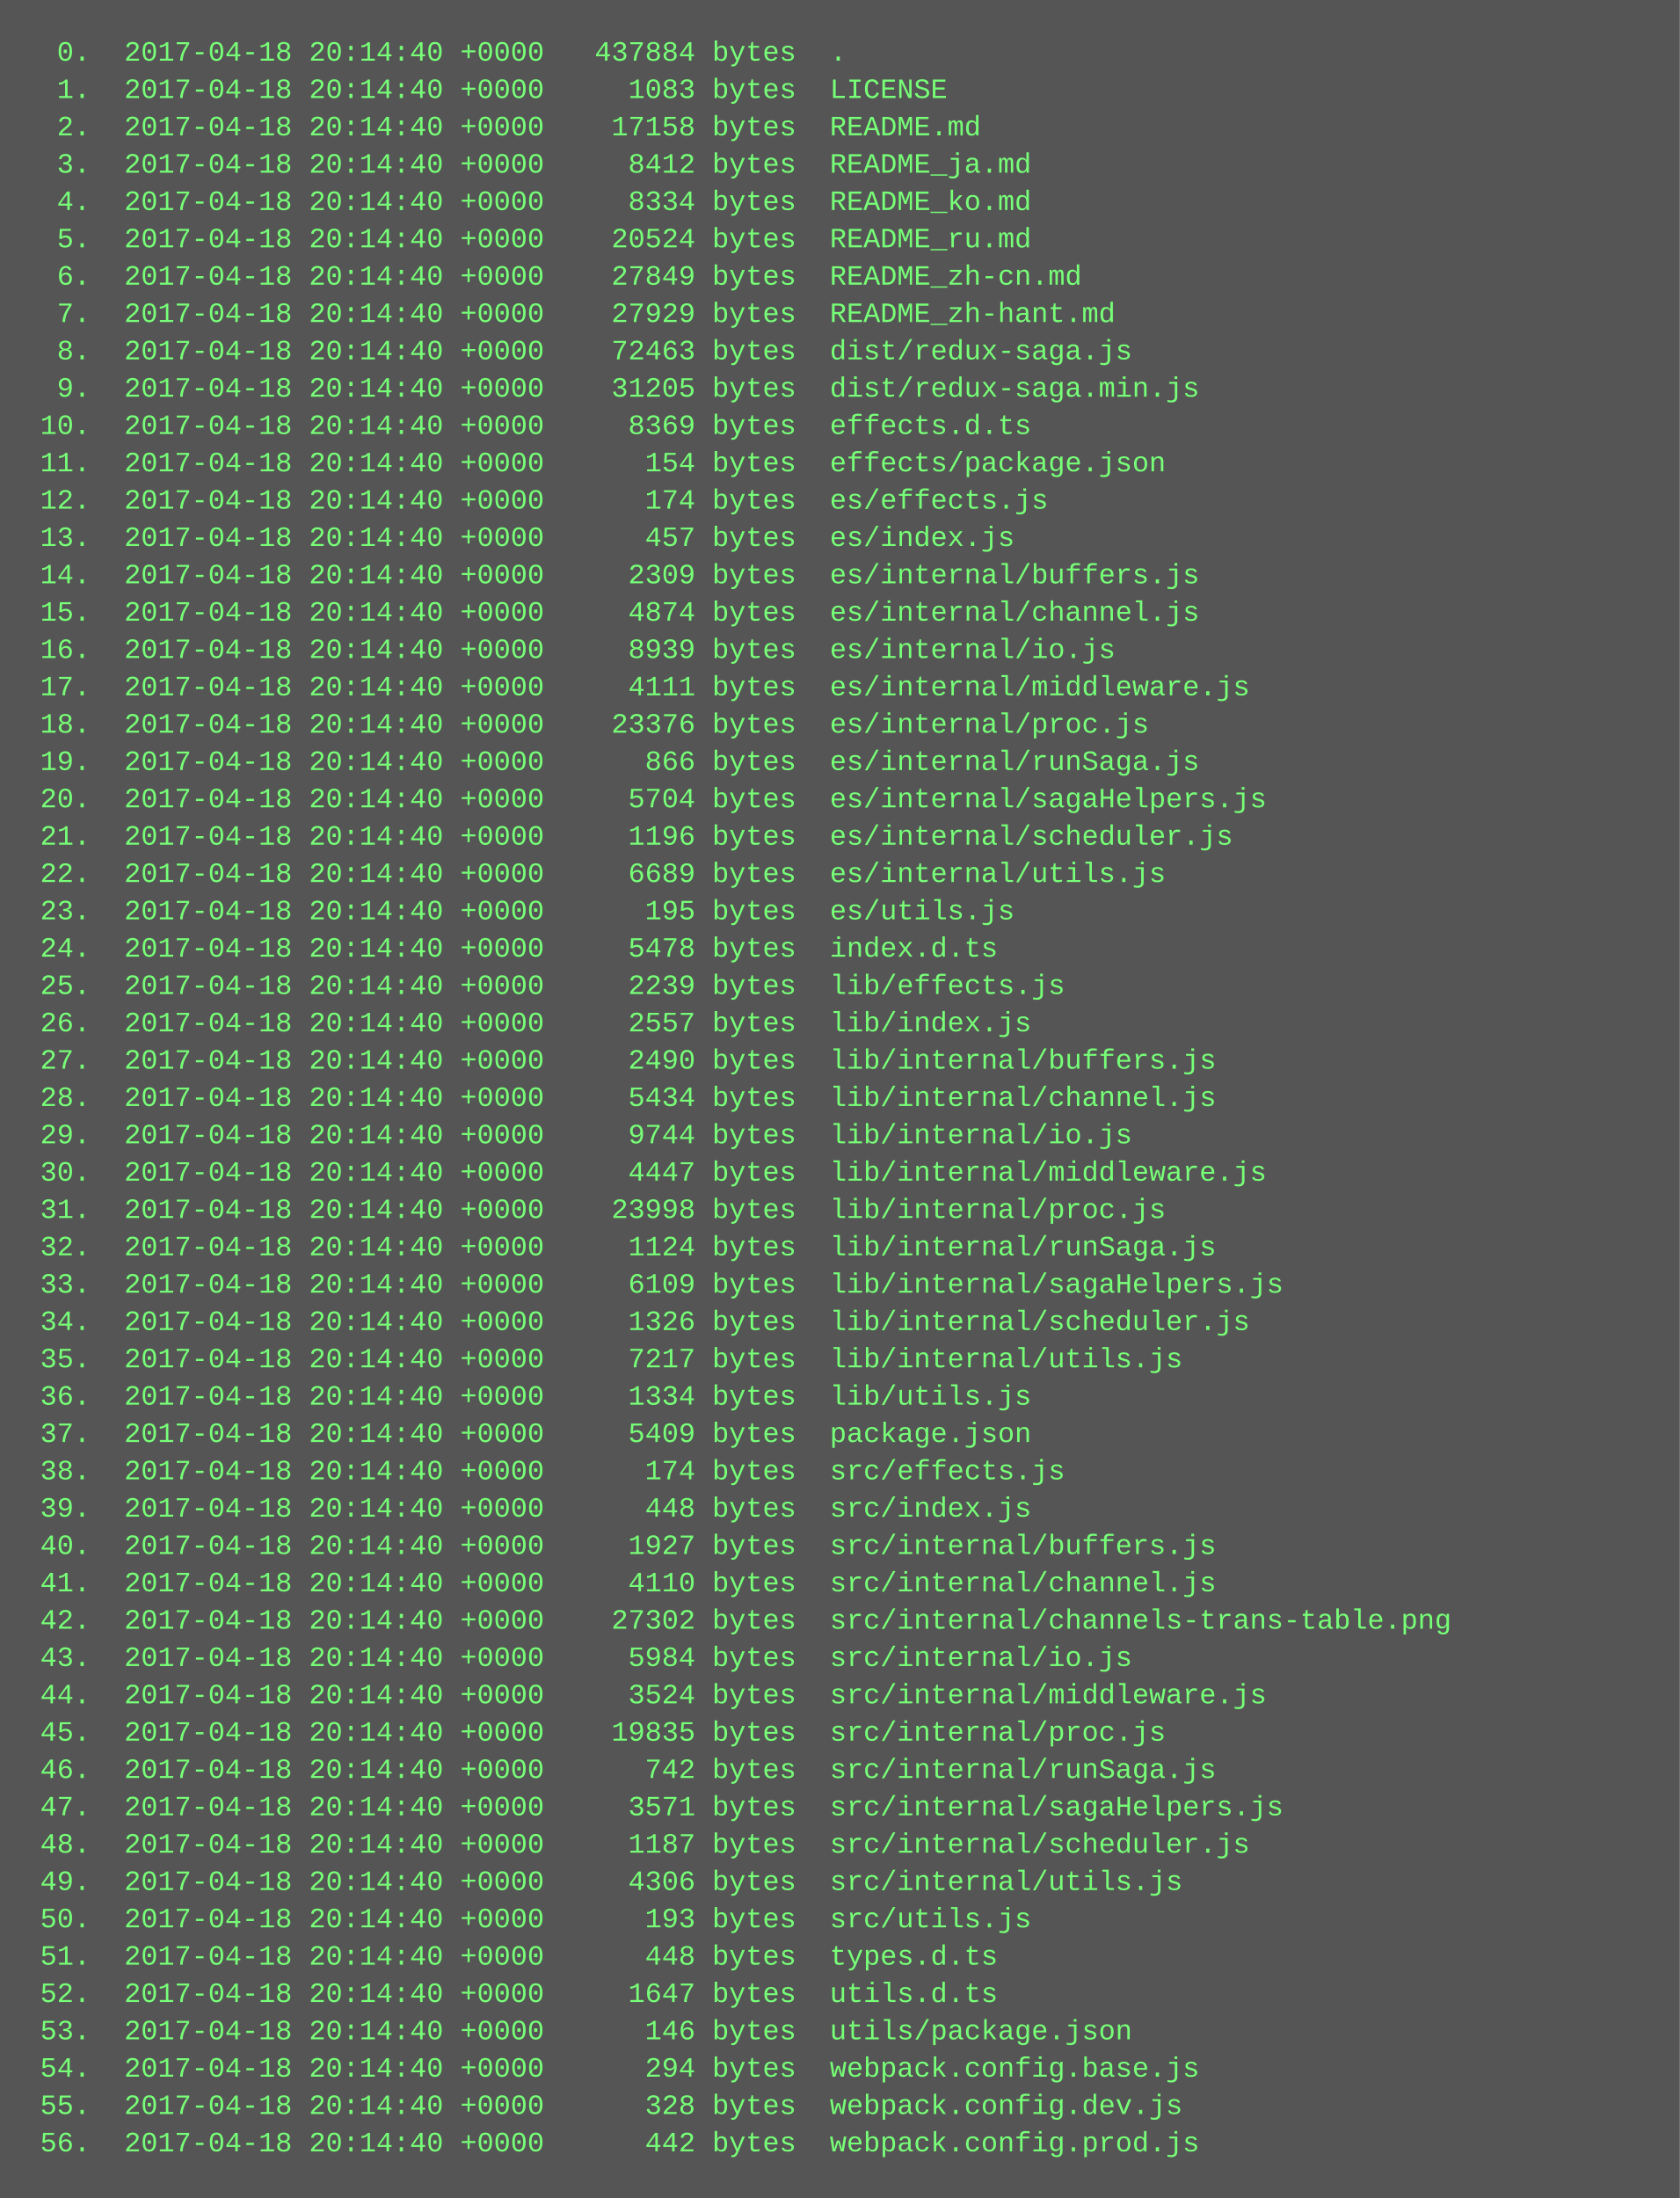
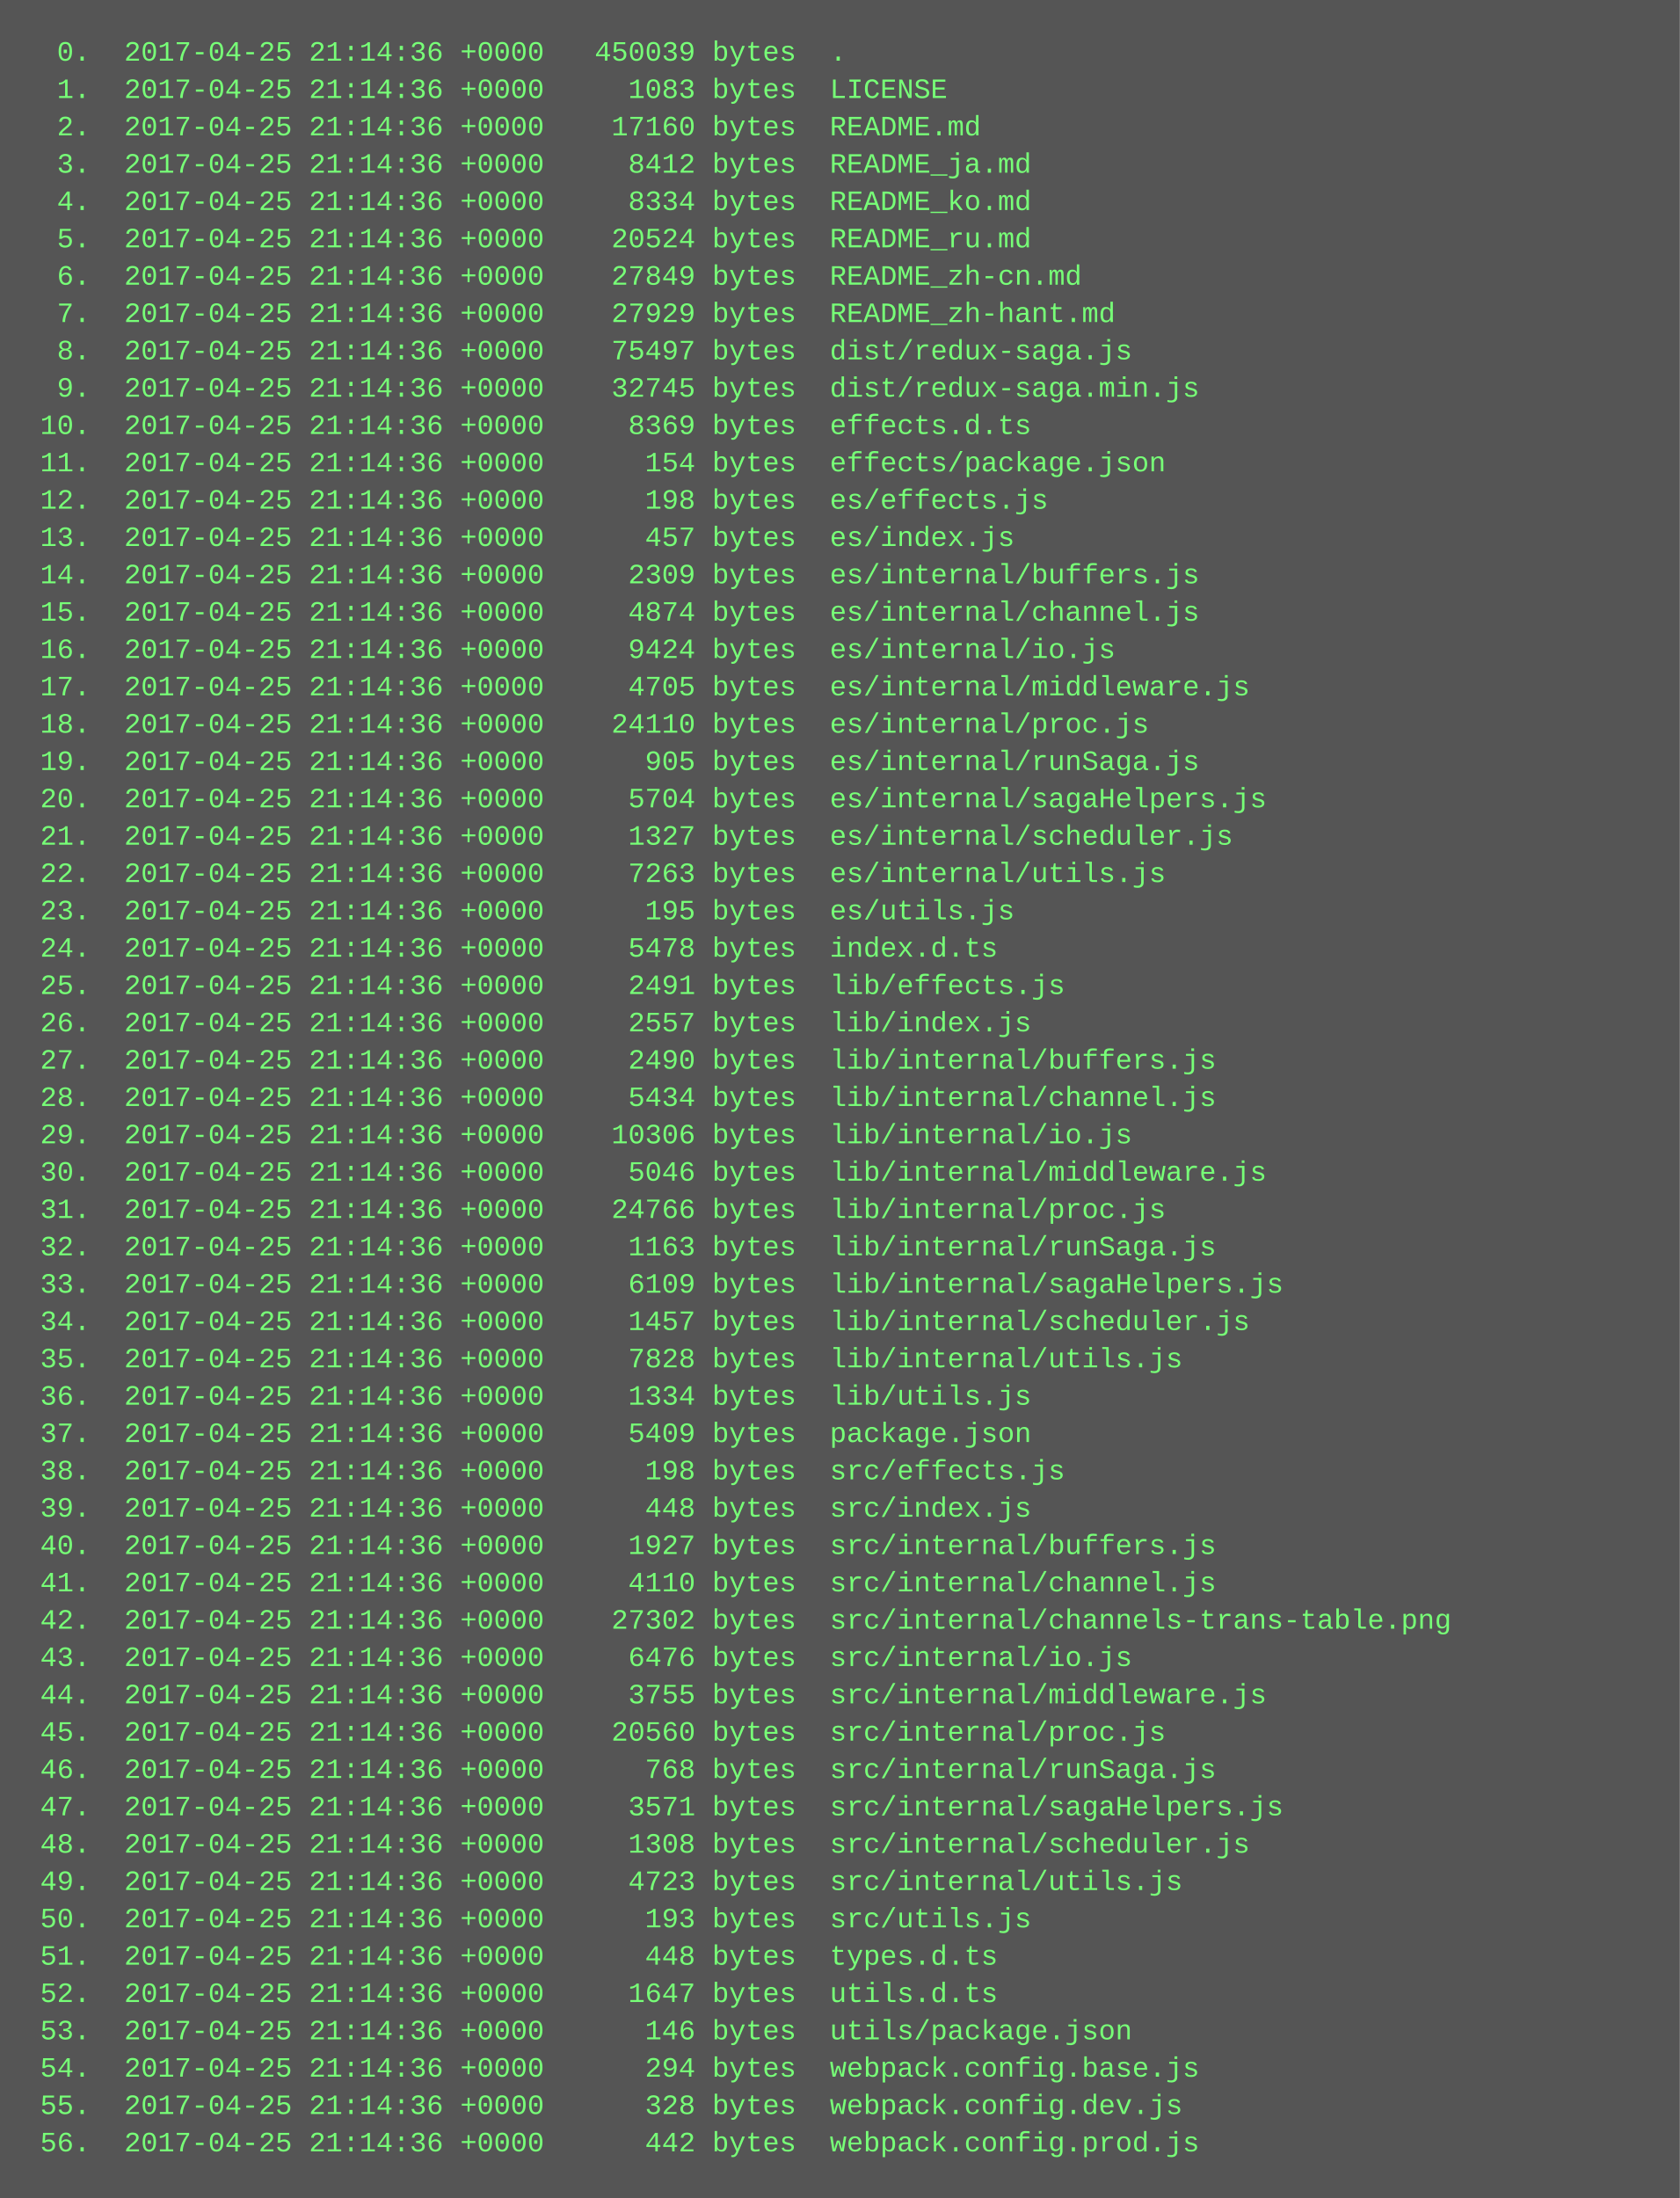
<svg xmlns="http://www.w3.org/2000/svg" height="942" width="720">
  <rect height="942" fill="#555" width="720" />
  <text fill="#7f7" font-family="Courier New" font-size="12" xml:space="preserve">
-     <tspan x="10" y="26">  0.  2017-04-18 20:14:40 +0000   437884 bytes  .</tspan>
-     <tspan x="10" y="42">  1.  2017-04-18 20:14:40 +0000     1083 bytes  LICENSE</tspan>
-     <tspan x="10" y="58">  2.  2017-04-18 20:14:40 +0000    17158 bytes  README.md</tspan>
-     <tspan x="10" y="74">  3.  2017-04-18 20:14:40 +0000     8412 bytes  README_ja.md</tspan>
-     <tspan x="10" y="90">  4.  2017-04-18 20:14:40 +0000     8334 bytes  README_ko.md</tspan>
-     <tspan x="10" y="106">  5.  2017-04-18 20:14:40 +0000    20524 bytes  README_ru.md</tspan>
-     <tspan x="10" y="122">  6.  2017-04-18 20:14:40 +0000    27849 bytes  README_zh-cn.md</tspan>
-     <tspan x="10" y="138">  7.  2017-04-18 20:14:40 +0000    27929 bytes  README_zh-hant.md</tspan>
-     <tspan x="10" y="154">  8.  2017-04-18 20:14:40 +0000    72463 bytes  dist/redux-saga.js</tspan>
-     <tspan x="10" y="170">  9.  2017-04-18 20:14:40 +0000    31205 bytes  dist/redux-saga.min.js</tspan>
-     <tspan x="10" y="186"> 10.  2017-04-18 20:14:40 +0000     8369 bytes  effects.d.ts</tspan>
-     <tspan x="10" y="202"> 11.  2017-04-18 20:14:40 +0000      154 bytes  effects/package.json</tspan>
-     <tspan x="10" y="218"> 12.  2017-04-18 20:14:40 +0000      174 bytes  es/effects.js</tspan>
-     <tspan x="10" y="234"> 13.  2017-04-18 20:14:40 +0000      457 bytes  es/index.js</tspan>
-     <tspan x="10" y="250"> 14.  2017-04-18 20:14:40 +0000     2309 bytes  es/internal/buffers.js</tspan>
-     <tspan x="10" y="266"> 15.  2017-04-18 20:14:40 +0000     4874 bytes  es/internal/channel.js</tspan>
-     <tspan x="10" y="282"> 16.  2017-04-18 20:14:40 +0000     8939 bytes  es/internal/io.js</tspan>
-     <tspan x="10" y="298"> 17.  2017-04-18 20:14:40 +0000     4111 bytes  es/internal/middleware.js</tspan>
-     <tspan x="10" y="314"> 18.  2017-04-18 20:14:40 +0000    23376 bytes  es/internal/proc.js</tspan>
-     <tspan x="10" y="330"> 19.  2017-04-18 20:14:40 +0000      866 bytes  es/internal/runSaga.js</tspan>
-     <tspan x="10" y="346"> 20.  2017-04-18 20:14:40 +0000     5704 bytes  es/internal/sagaHelpers.js</tspan>
-     <tspan x="10" y="362"> 21.  2017-04-18 20:14:40 +0000     1196 bytes  es/internal/scheduler.js</tspan>
-     <tspan x="10" y="378"> 22.  2017-04-18 20:14:40 +0000     6689 bytes  es/internal/utils.js</tspan>
-     <tspan x="10" y="394"> 23.  2017-04-18 20:14:40 +0000      195 bytes  es/utils.js</tspan>
-     <tspan x="10" y="410"> 24.  2017-04-18 20:14:40 +0000     5478 bytes  index.d.ts</tspan>
-     <tspan x="10" y="426"> 25.  2017-04-18 20:14:40 +0000     2239 bytes  lib/effects.js</tspan>
-     <tspan x="10" y="442"> 26.  2017-04-18 20:14:40 +0000     2557 bytes  lib/index.js</tspan>
-     <tspan x="10" y="458"> 27.  2017-04-18 20:14:40 +0000     2490 bytes  lib/internal/buffers.js</tspan>
-     <tspan x="10" y="474"> 28.  2017-04-18 20:14:40 +0000     5434 bytes  lib/internal/channel.js</tspan>
-     <tspan x="10" y="490"> 29.  2017-04-18 20:14:40 +0000     9744 bytes  lib/internal/io.js</tspan>
-     <tspan x="10" y="506"> 30.  2017-04-18 20:14:40 +0000     4447 bytes  lib/internal/middleware.js</tspan>
-     <tspan x="10" y="522"> 31.  2017-04-18 20:14:40 +0000    23998 bytes  lib/internal/proc.js</tspan>
-     <tspan x="10" y="538"> 32.  2017-04-18 20:14:40 +0000     1124 bytes  lib/internal/runSaga.js</tspan>
-     <tspan x="10" y="554"> 33.  2017-04-18 20:14:40 +0000     6109 bytes  lib/internal/sagaHelpers.js</tspan>
-     <tspan x="10" y="570"> 34.  2017-04-18 20:14:40 +0000     1326 bytes  lib/internal/scheduler.js</tspan>
-     <tspan x="10" y="586"> 35.  2017-04-18 20:14:40 +0000     7217 bytes  lib/internal/utils.js</tspan>
-     <tspan x="10" y="602"> 36.  2017-04-18 20:14:40 +0000     1334 bytes  lib/utils.js</tspan>
-     <tspan x="10" y="618"> 37.  2017-04-18 20:14:40 +0000     5409 bytes  package.json</tspan>
-     <tspan x="10" y="634"> 38.  2017-04-18 20:14:40 +0000      174 bytes  src/effects.js</tspan>
-     <tspan x="10" y="650"> 39.  2017-04-18 20:14:40 +0000      448 bytes  src/index.js</tspan>
-     <tspan x="10" y="666"> 40.  2017-04-18 20:14:40 +0000     1927 bytes  src/internal/buffers.js</tspan>
-     <tspan x="10" y="682"> 41.  2017-04-18 20:14:40 +0000     4110 bytes  src/internal/channel.js</tspan>
-     <tspan x="10" y="698"> 42.  2017-04-18 20:14:40 +0000    27302 bytes  src/internal/channels-trans-table.png</tspan>
-     <tspan x="10" y="714"> 43.  2017-04-18 20:14:40 +0000     5984 bytes  src/internal/io.js</tspan>
-     <tspan x="10" y="730"> 44.  2017-04-18 20:14:40 +0000     3524 bytes  src/internal/middleware.js</tspan>
-     <tspan x="10" y="746"> 45.  2017-04-18 20:14:40 +0000    19835 bytes  src/internal/proc.js</tspan>
-     <tspan x="10" y="762"> 46.  2017-04-18 20:14:40 +0000      742 bytes  src/internal/runSaga.js</tspan>
-     <tspan x="10" y="778"> 47.  2017-04-18 20:14:40 +0000     3571 bytes  src/internal/sagaHelpers.js</tspan>
-     <tspan x="10" y="794"> 48.  2017-04-18 20:14:40 +0000     1187 bytes  src/internal/scheduler.js</tspan>
-     <tspan x="10" y="810"> 49.  2017-04-18 20:14:40 +0000     4306 bytes  src/internal/utils.js</tspan>
-     <tspan x="10" y="826"> 50.  2017-04-18 20:14:40 +0000      193 bytes  src/utils.js</tspan>
-     <tspan x="10" y="842"> 51.  2017-04-18 20:14:40 +0000      448 bytes  types.d.ts</tspan>
-     <tspan x="10" y="858"> 52.  2017-04-18 20:14:40 +0000     1647 bytes  utils.d.ts</tspan>
-     <tspan x="10" y="874"> 53.  2017-04-18 20:14:40 +0000      146 bytes  utils/package.json</tspan>
-     <tspan x="10" y="890"> 54.  2017-04-18 20:14:40 +0000      294 bytes  webpack.config.base.js</tspan>
-     <tspan x="10" y="906"> 55.  2017-04-18 20:14:40 +0000      328 bytes  webpack.config.dev.js</tspan>
-     <tspan x="10" y="922"> 56.  2017-04-18 20:14:40 +0000      442 bytes  webpack.config.prod.js</tspan>
+     <tspan x="10" y="26">  0.  2017-04-25 21:14:36 +0000   450039 bytes  .</tspan>
+     <tspan x="10" y="42">  1.  2017-04-25 21:14:36 +0000     1083 bytes  LICENSE</tspan>
+     <tspan x="10" y="58">  2.  2017-04-25 21:14:36 +0000    17160 bytes  README.md</tspan>
+     <tspan x="10" y="74">  3.  2017-04-25 21:14:36 +0000     8412 bytes  README_ja.md</tspan>
+     <tspan x="10" y="90">  4.  2017-04-25 21:14:36 +0000     8334 bytes  README_ko.md</tspan>
+     <tspan x="10" y="106">  5.  2017-04-25 21:14:36 +0000    20524 bytes  README_ru.md</tspan>
+     <tspan x="10" y="122">  6.  2017-04-25 21:14:36 +0000    27849 bytes  README_zh-cn.md</tspan>
+     <tspan x="10" y="138">  7.  2017-04-25 21:14:36 +0000    27929 bytes  README_zh-hant.md</tspan>
+     <tspan x="10" y="154">  8.  2017-04-25 21:14:36 +0000    75497 bytes  dist/redux-saga.js</tspan>
+     <tspan x="10" y="170">  9.  2017-04-25 21:14:36 +0000    32745 bytes  dist/redux-saga.min.js</tspan>
+     <tspan x="10" y="186"> 10.  2017-04-25 21:14:36 +0000     8369 bytes  effects.d.ts</tspan>
+     <tspan x="10" y="202"> 11.  2017-04-25 21:14:36 +0000      154 bytes  effects/package.json</tspan>
+     <tspan x="10" y="218"> 12.  2017-04-25 21:14:36 +0000      198 bytes  es/effects.js</tspan>
+     <tspan x="10" y="234"> 13.  2017-04-25 21:14:36 +0000      457 bytes  es/index.js</tspan>
+     <tspan x="10" y="250"> 14.  2017-04-25 21:14:36 +0000     2309 bytes  es/internal/buffers.js</tspan>
+     <tspan x="10" y="266"> 15.  2017-04-25 21:14:36 +0000     4874 bytes  es/internal/channel.js</tspan>
+     <tspan x="10" y="282"> 16.  2017-04-25 21:14:36 +0000     9424 bytes  es/internal/io.js</tspan>
+     <tspan x="10" y="298"> 17.  2017-04-25 21:14:36 +0000     4705 bytes  es/internal/middleware.js</tspan>
+     <tspan x="10" y="314"> 18.  2017-04-25 21:14:36 +0000    24110 bytes  es/internal/proc.js</tspan>
+     <tspan x="10" y="330"> 19.  2017-04-25 21:14:36 +0000      905 bytes  es/internal/runSaga.js</tspan>
+     <tspan x="10" y="346"> 20.  2017-04-25 21:14:36 +0000     5704 bytes  es/internal/sagaHelpers.js</tspan>
+     <tspan x="10" y="362"> 21.  2017-04-25 21:14:36 +0000     1327 bytes  es/internal/scheduler.js</tspan>
+     <tspan x="10" y="378"> 22.  2017-04-25 21:14:36 +0000     7263 bytes  es/internal/utils.js</tspan>
+     <tspan x="10" y="394"> 23.  2017-04-25 21:14:36 +0000      195 bytes  es/utils.js</tspan>
+     <tspan x="10" y="410"> 24.  2017-04-25 21:14:36 +0000     5478 bytes  index.d.ts</tspan>
+     <tspan x="10" y="426"> 25.  2017-04-25 21:14:36 +0000     2491 bytes  lib/effects.js</tspan>
+     <tspan x="10" y="442"> 26.  2017-04-25 21:14:36 +0000     2557 bytes  lib/index.js</tspan>
+     <tspan x="10" y="458"> 27.  2017-04-25 21:14:36 +0000     2490 bytes  lib/internal/buffers.js</tspan>
+     <tspan x="10" y="474"> 28.  2017-04-25 21:14:36 +0000     5434 bytes  lib/internal/channel.js</tspan>
+     <tspan x="10" y="490"> 29.  2017-04-25 21:14:36 +0000    10306 bytes  lib/internal/io.js</tspan>
+     <tspan x="10" y="506"> 30.  2017-04-25 21:14:36 +0000     5046 bytes  lib/internal/middleware.js</tspan>
+     <tspan x="10" y="522"> 31.  2017-04-25 21:14:36 +0000    24766 bytes  lib/internal/proc.js</tspan>
+     <tspan x="10" y="538"> 32.  2017-04-25 21:14:36 +0000     1163 bytes  lib/internal/runSaga.js</tspan>
+     <tspan x="10" y="554"> 33.  2017-04-25 21:14:36 +0000     6109 bytes  lib/internal/sagaHelpers.js</tspan>
+     <tspan x="10" y="570"> 34.  2017-04-25 21:14:36 +0000     1457 bytes  lib/internal/scheduler.js</tspan>
+     <tspan x="10" y="586"> 35.  2017-04-25 21:14:36 +0000     7828 bytes  lib/internal/utils.js</tspan>
+     <tspan x="10" y="602"> 36.  2017-04-25 21:14:36 +0000     1334 bytes  lib/utils.js</tspan>
+     <tspan x="10" y="618"> 37.  2017-04-25 21:14:36 +0000     5409 bytes  package.json</tspan>
+     <tspan x="10" y="634"> 38.  2017-04-25 21:14:36 +0000      198 bytes  src/effects.js</tspan>
+     <tspan x="10" y="650"> 39.  2017-04-25 21:14:36 +0000      448 bytes  src/index.js</tspan>
+     <tspan x="10" y="666"> 40.  2017-04-25 21:14:36 +0000     1927 bytes  src/internal/buffers.js</tspan>
+     <tspan x="10" y="682"> 41.  2017-04-25 21:14:36 +0000     4110 bytes  src/internal/channel.js</tspan>
+     <tspan x="10" y="698"> 42.  2017-04-25 21:14:36 +0000    27302 bytes  src/internal/channels-trans-table.png</tspan>
+     <tspan x="10" y="714"> 43.  2017-04-25 21:14:36 +0000     6476 bytes  src/internal/io.js</tspan>
+     <tspan x="10" y="730"> 44.  2017-04-25 21:14:36 +0000     3755 bytes  src/internal/middleware.js</tspan>
+     <tspan x="10" y="746"> 45.  2017-04-25 21:14:36 +0000    20560 bytes  src/internal/proc.js</tspan>
+     <tspan x="10" y="762"> 46.  2017-04-25 21:14:36 +0000      768 bytes  src/internal/runSaga.js</tspan>
+     <tspan x="10" y="778"> 47.  2017-04-25 21:14:36 +0000     3571 bytes  src/internal/sagaHelpers.js</tspan>
+     <tspan x="10" y="794"> 48.  2017-04-25 21:14:36 +0000     1308 bytes  src/internal/scheduler.js</tspan>
+     <tspan x="10" y="810"> 49.  2017-04-25 21:14:36 +0000     4723 bytes  src/internal/utils.js</tspan>
+     <tspan x="10" y="826"> 50.  2017-04-25 21:14:36 +0000      193 bytes  src/utils.js</tspan>
+     <tspan x="10" y="842"> 51.  2017-04-25 21:14:36 +0000      448 bytes  types.d.ts</tspan>
+     <tspan x="10" y="858"> 52.  2017-04-25 21:14:36 +0000     1647 bytes  utils.d.ts</tspan>
+     <tspan x="10" y="874"> 53.  2017-04-25 21:14:36 +0000      146 bytes  utils/package.json</tspan>
+     <tspan x="10" y="890"> 54.  2017-04-25 21:14:36 +0000      294 bytes  webpack.config.base.js</tspan>
+     <tspan x="10" y="906"> 55.  2017-04-25 21:14:36 +0000      328 bytes  webpack.config.dev.js</tspan>
+     <tspan x="10" y="922"> 56.  2017-04-25 21:14:36 +0000      442 bytes  webpack.config.prod.js</tspan>
  </text>
</svg>
